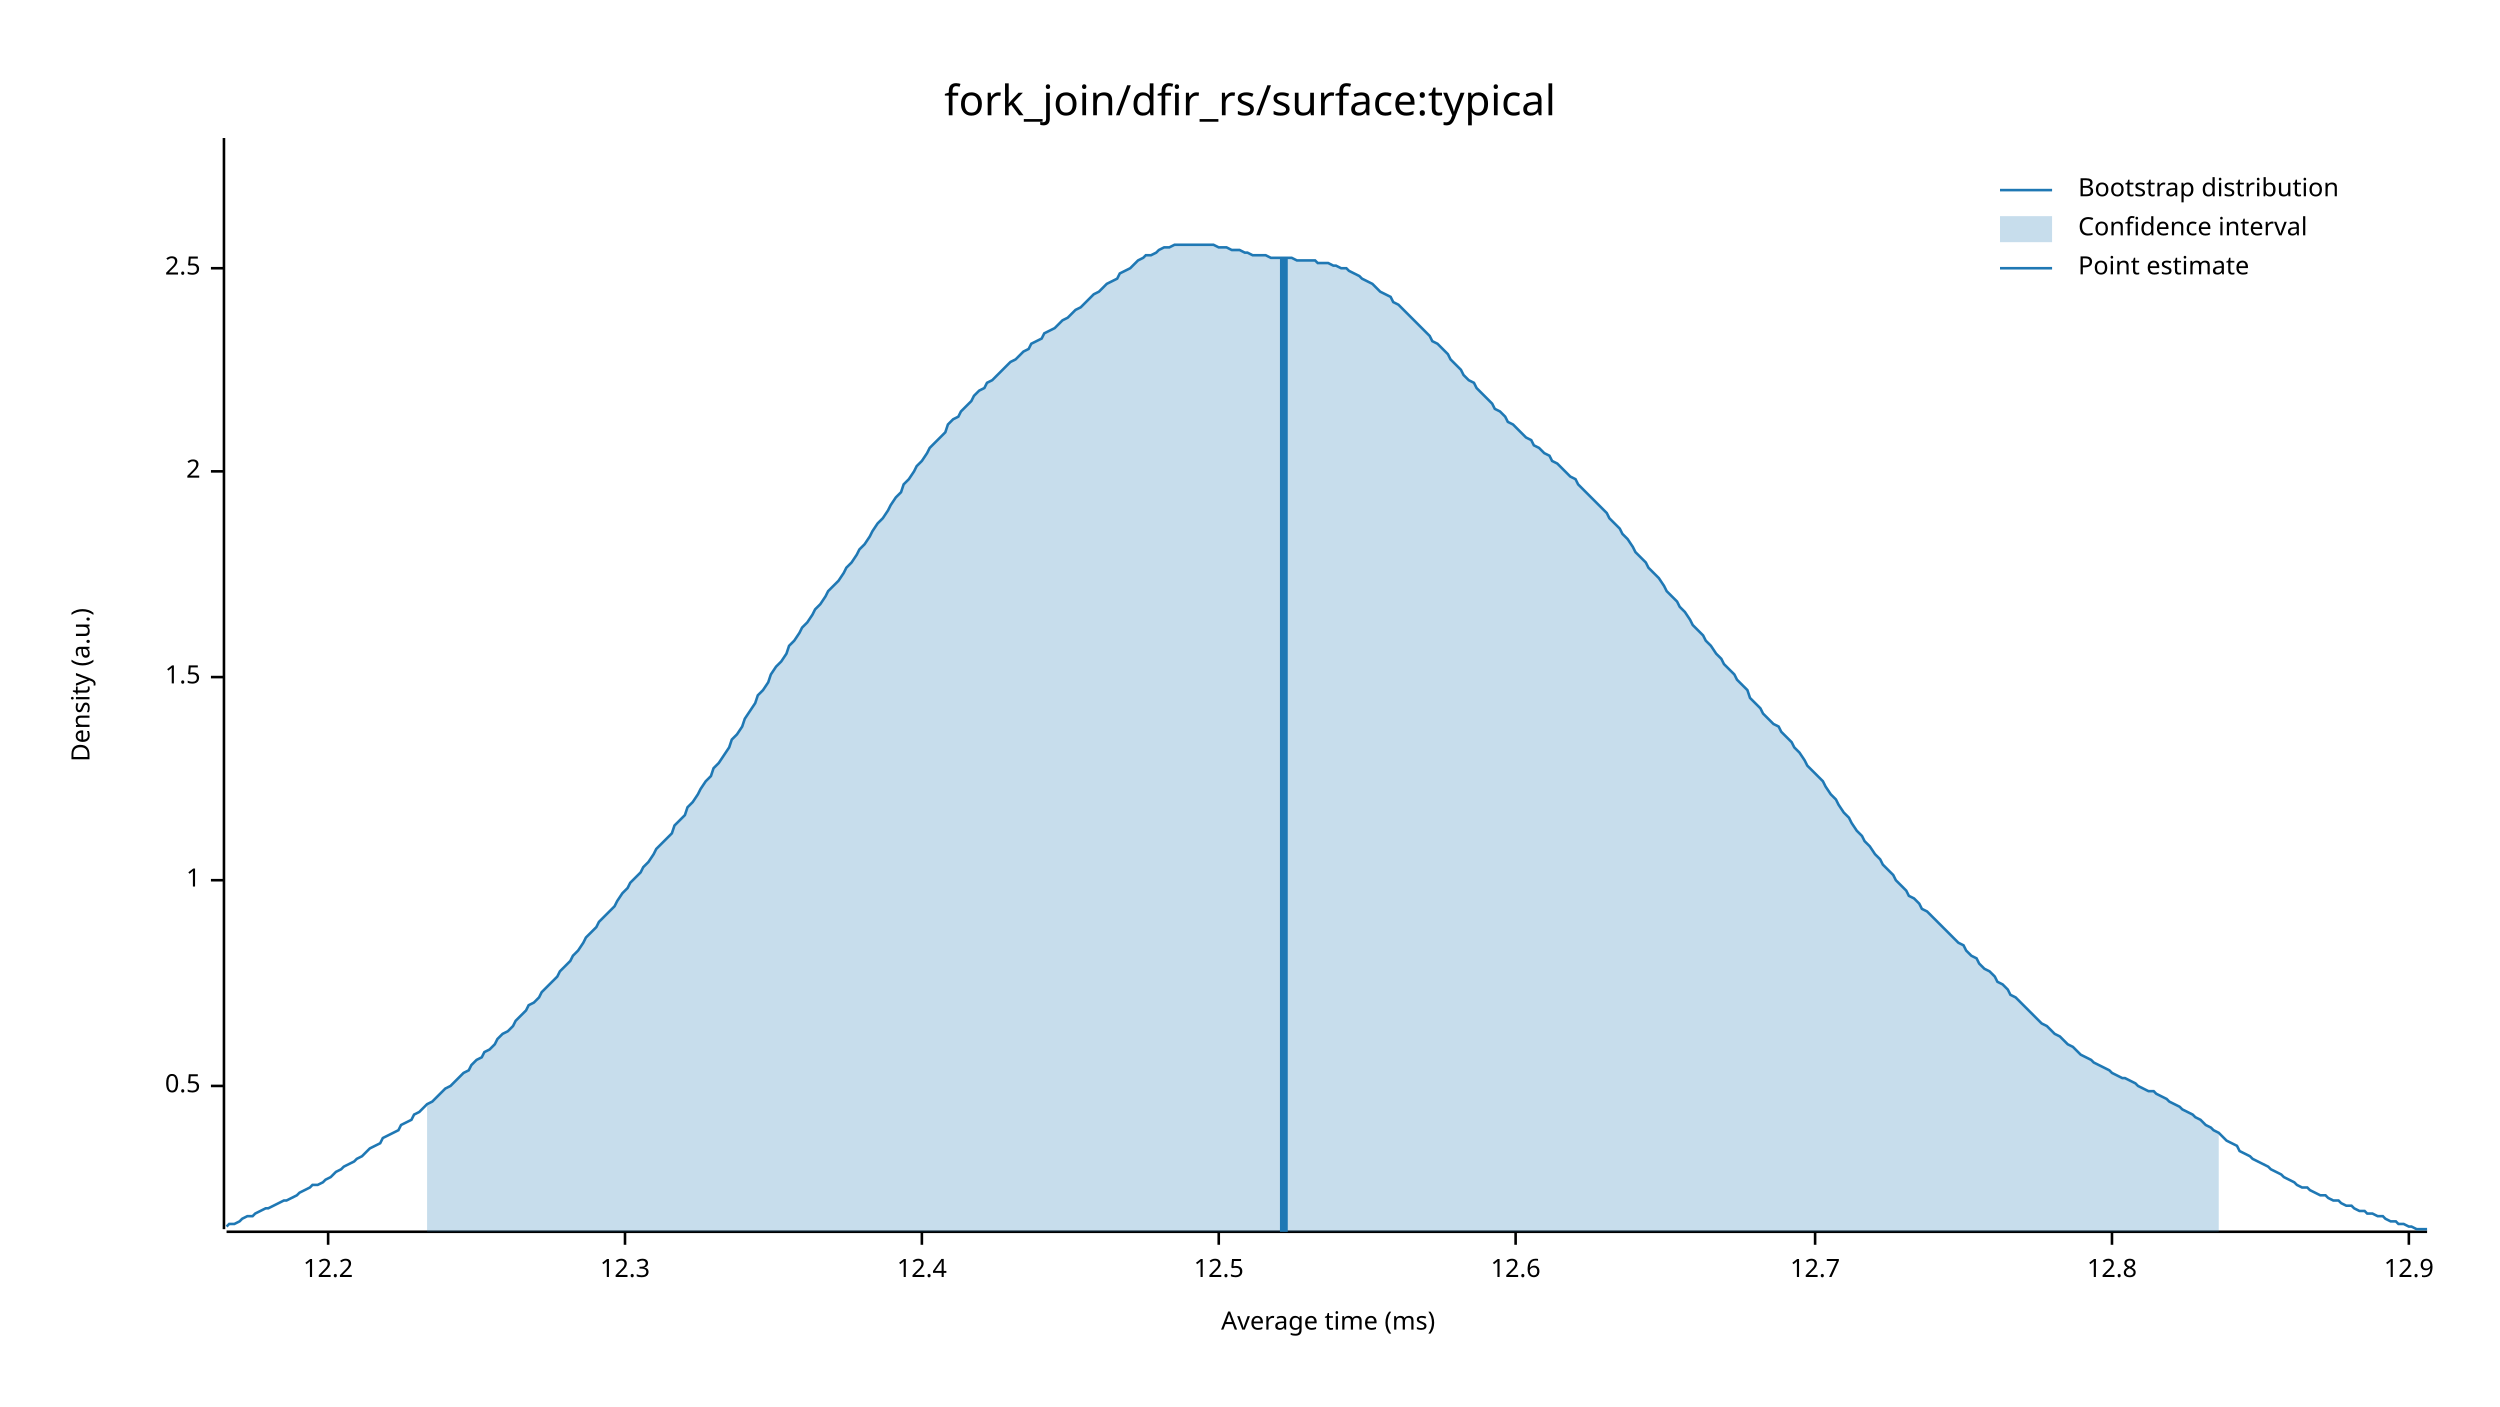
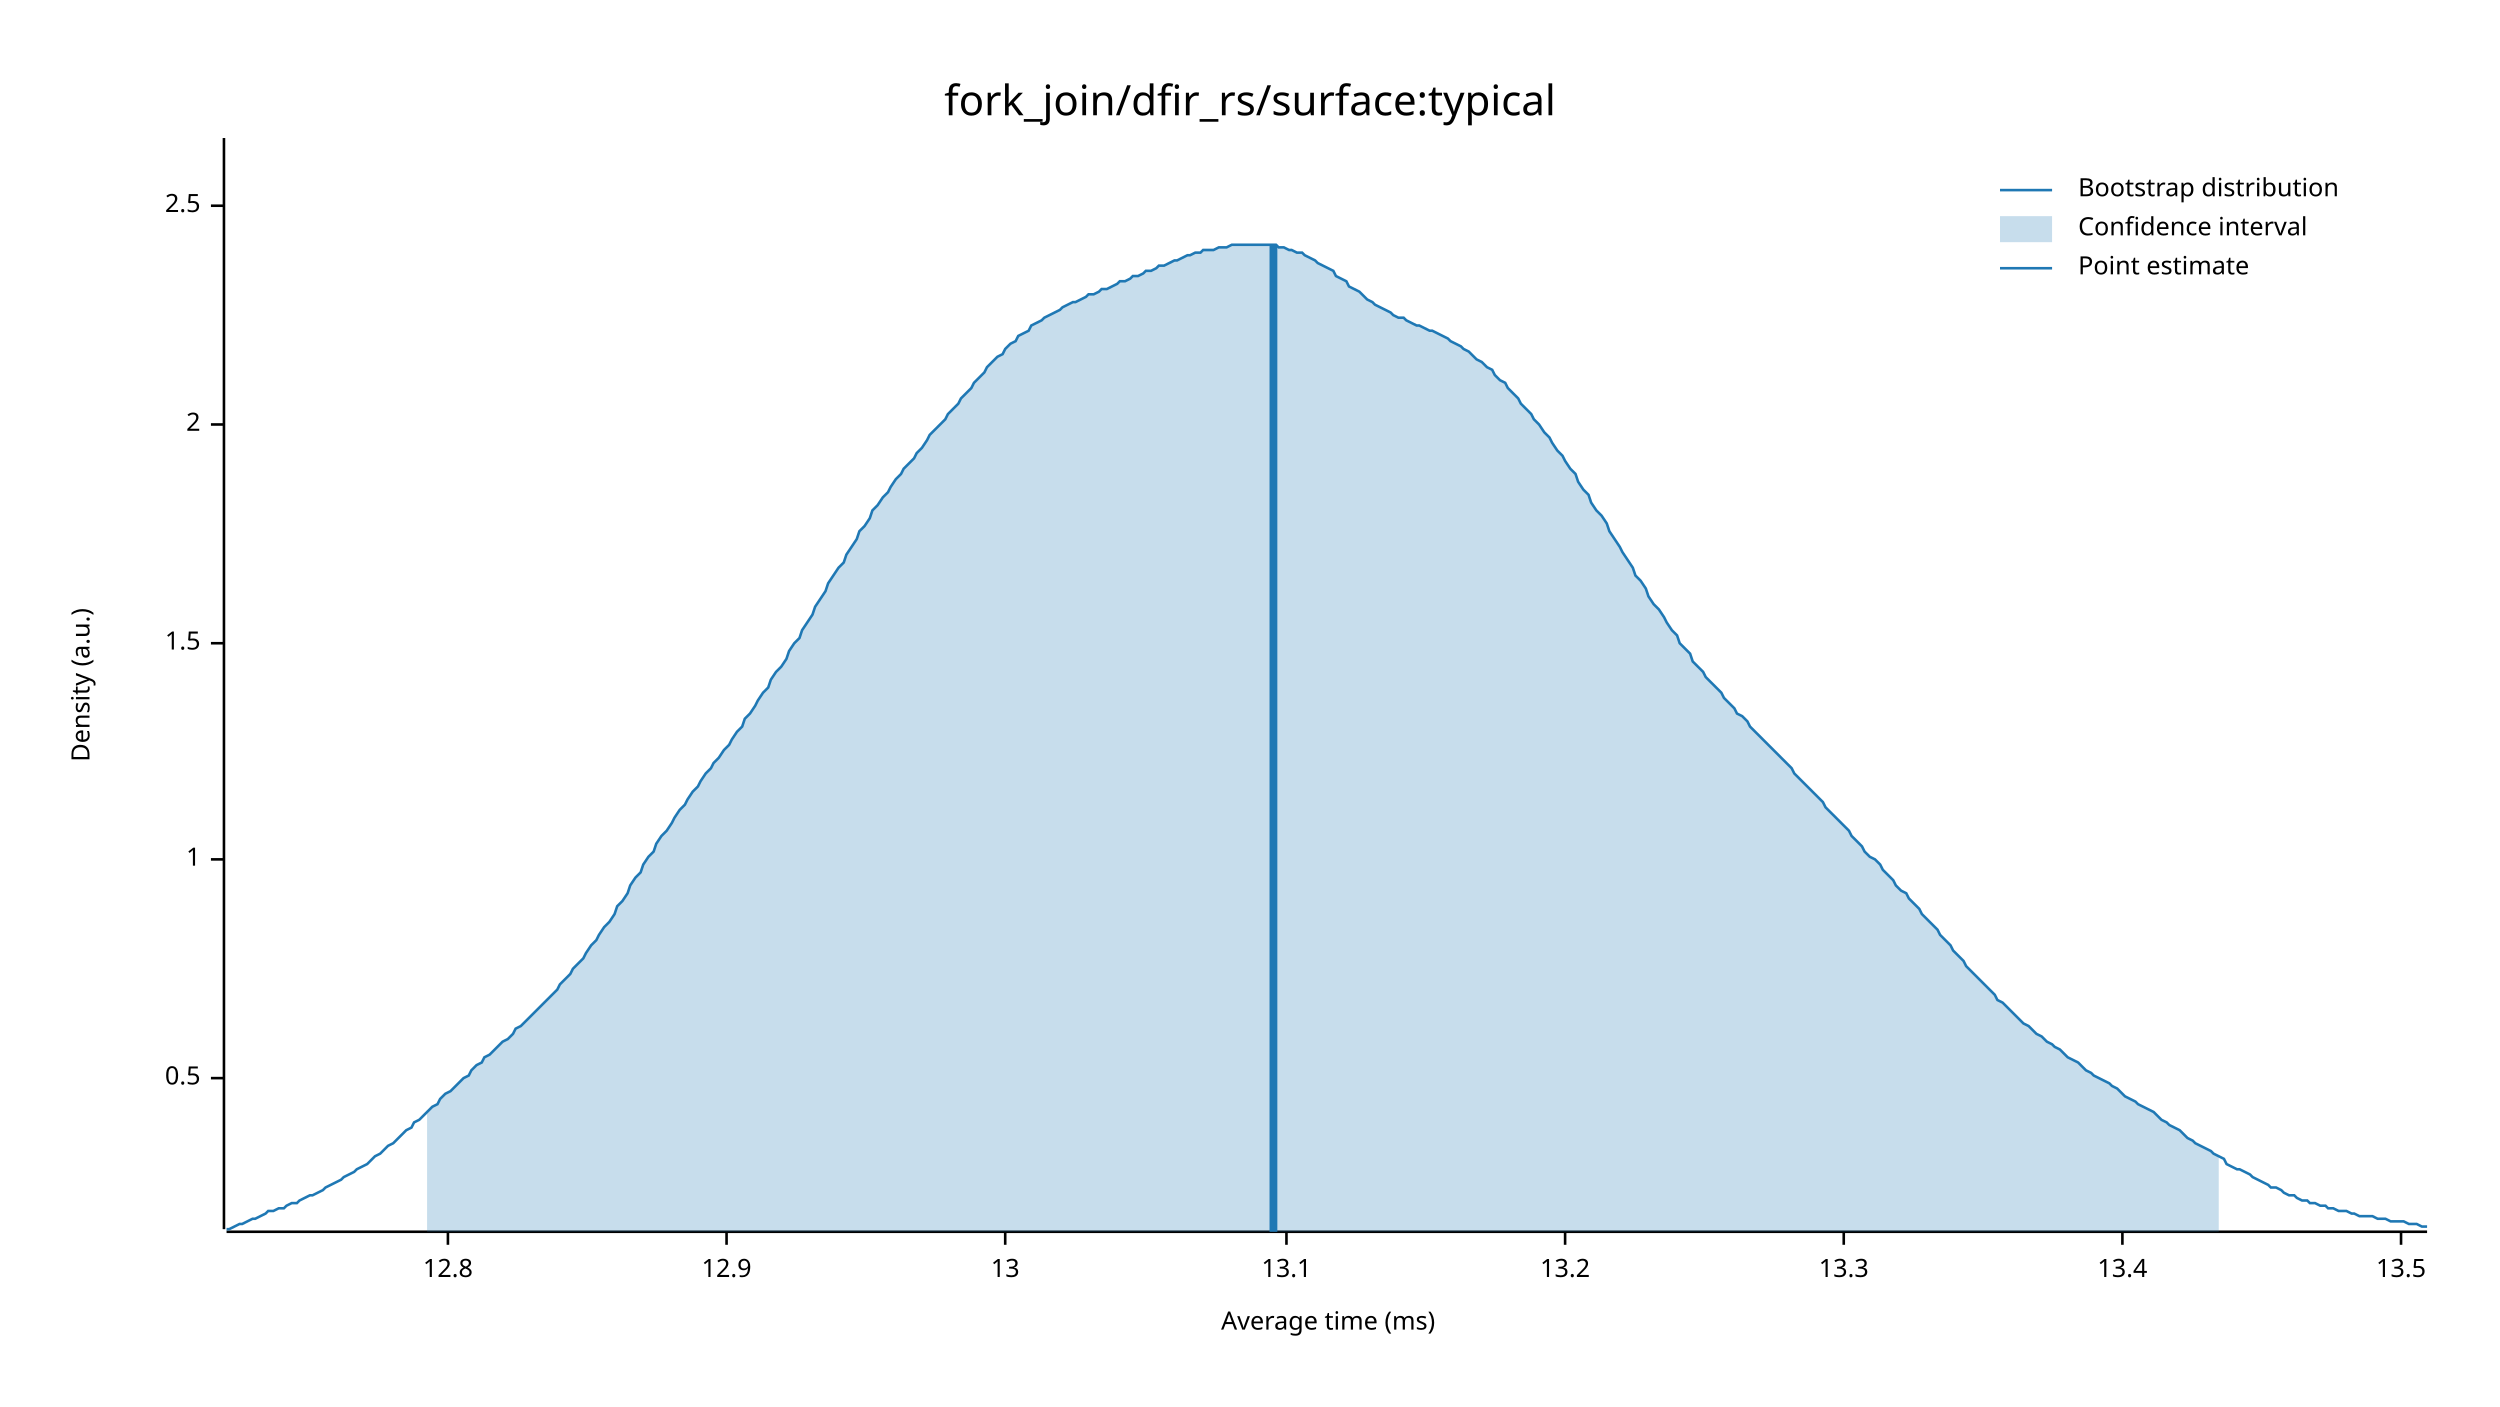
<svg xmlns="http://www.w3.org/2000/svg" width="960" height="540" viewBox="0 0 960 540">
  <text x="480" y="32" dy="0.76em" text-anchor="middle" font-family="sans-serif" font-size="16.129" opacity="1" fill="#000000">
fork_join/dfir_rs/surface:typical
</text>
  <text x="27" y="263" dy="0.76em" text-anchor="middle" font-family="sans-serif" font-size="9.677" opacity="1" fill="#000000" transform="rotate(270, 27, 263)">
Density (a.u.)
</text>
  <text x="510" y="513" dy="-0.5ex" text-anchor="middle" font-family="sans-serif" font-size="9.677" opacity="1" fill="#000000">
Average time (ms)
</text>
  <polyline fill="none" opacity="1" stroke="#000000" stroke-width="1" points="86,53 86,472 " />
-   <text x="77" y="417" dy="0.5ex" text-anchor="end" font-family="sans-serif" font-size="9.677" opacity="1" fill="#000000">
+   <text x="77" y="414" dy="0.5ex" text-anchor="end" font-family="sans-serif" font-size="9.677" opacity="1" fill="#000000">
0.5
</text>
-   <polyline fill="none" opacity="1" stroke="#000000" stroke-width="1" points="81,417 86,417 " />
-   <text x="77" y="338" dy="0.5ex" text-anchor="end" font-family="sans-serif" font-size="9.677" opacity="1" fill="#000000">
+   <polyline fill="none" opacity="1" stroke="#000000" stroke-width="1" points="81,414 86,414 " />
+   <text x="77" y="330" dy="0.5ex" text-anchor="end" font-family="sans-serif" font-size="9.677" opacity="1" fill="#000000">
1
</text>
-   <polyline fill="none" opacity="1" stroke="#000000" stroke-width="1" points="81,338 86,338 " />
-   <text x="77" y="260" dy="0.5ex" text-anchor="end" font-family="sans-serif" font-size="9.677" opacity="1" fill="#000000">
+   <polyline fill="none" opacity="1" stroke="#000000" stroke-width="1" points="81,330 86,330 " />
+   <text x="77" y="247" dy="0.5ex" text-anchor="end" font-family="sans-serif" font-size="9.677" opacity="1" fill="#000000">
1.5
</text>
-   <polyline fill="none" opacity="1" stroke="#000000" stroke-width="1" points="81,260 86,260 " />
-   <text x="77" y="181" dy="0.5ex" text-anchor="end" font-family="sans-serif" font-size="9.677" opacity="1" fill="#000000">
+   <polyline fill="none" opacity="1" stroke="#000000" stroke-width="1" points="81,247 86,247 " />
+   <text x="77" y="163" dy="0.5ex" text-anchor="end" font-family="sans-serif" font-size="9.677" opacity="1" fill="#000000">
2
</text>
-   <polyline fill="none" opacity="1" stroke="#000000" stroke-width="1" points="81,181 86,181 " />
-   <text x="77" y="103" dy="0.5ex" text-anchor="end" font-family="sans-serif" font-size="9.677" opacity="1" fill="#000000">
+   <polyline fill="none" opacity="1" stroke="#000000" stroke-width="1" points="81,163 86,163 " />
+   <text x="77" y="79" dy="0.5ex" text-anchor="end" font-family="sans-serif" font-size="9.677" opacity="1" fill="#000000">
2.5
</text>
-   <polyline fill="none" opacity="1" stroke="#000000" stroke-width="1" points="81,103 86,103 " />
+   <polyline fill="none" opacity="1" stroke="#000000" stroke-width="1" points="81,79 86,79 " />
  <polyline fill="none" opacity="1" stroke="#000000" stroke-width="1" points="87,473 932,473 " />
-   <text x="126" y="483" dy="0.76em" text-anchor="middle" font-family="sans-serif" font-size="9.677" opacity="1" fill="#000000">
- 12.2
- </text>
-   <polyline fill="none" opacity="1" stroke="#000000" stroke-width="1" points="126,473 126,478 " />
-   <text x="240" y="483" dy="0.76em" text-anchor="middle" font-family="sans-serif" font-size="9.677" opacity="1" fill="#000000">
- 12.3
- </text>
-   <polyline fill="none" opacity="1" stroke="#000000" stroke-width="1" points="240,473 240,478 " />
-   <text x="354" y="483" dy="0.76em" text-anchor="middle" font-family="sans-serif" font-size="9.677" opacity="1" fill="#000000">
- 12.4
- </text>
-   <polyline fill="none" opacity="1" stroke="#000000" stroke-width="1" points="354,473 354,478 " />
-   <text x="468" y="483" dy="0.76em" text-anchor="middle" font-family="sans-serif" font-size="9.677" opacity="1" fill="#000000">
- 12.5
- </text>
-   <polyline fill="none" opacity="1" stroke="#000000" stroke-width="1" points="468,473 468,478 " />
-   <text x="582" y="483" dy="0.76em" text-anchor="middle" font-family="sans-serif" font-size="9.677" opacity="1" fill="#000000">
- 12.6
- </text>
-   <polyline fill="none" opacity="1" stroke="#000000" stroke-width="1" points="582,473 582,478 " />
-   <text x="697" y="483" dy="0.76em" text-anchor="middle" font-family="sans-serif" font-size="9.677" opacity="1" fill="#000000">
- 12.7
- </text>
-   <polyline fill="none" opacity="1" stroke="#000000" stroke-width="1" points="697,473 697,478 " />
-   <text x="811" y="483" dy="0.76em" text-anchor="middle" font-family="sans-serif" font-size="9.677" opacity="1" fill="#000000">
+   <text x="172" y="483" dy="0.76em" text-anchor="middle" font-family="sans-serif" font-size="9.677" opacity="1" fill="#000000">
12.8
</text>
-   <polyline fill="none" opacity="1" stroke="#000000" stroke-width="1" points="811,473 811,478 " />
-   <text x="925" y="483" dy="0.76em" text-anchor="middle" font-family="sans-serif" font-size="9.677" opacity="1" fill="#000000">
+   <polyline fill="none" opacity="1" stroke="#000000" stroke-width="1" points="172,473 172,478 " />
+   <text x="279" y="483" dy="0.76em" text-anchor="middle" font-family="sans-serif" font-size="9.677" opacity="1" fill="#000000">
12.9
</text>
-   <polyline fill="none" opacity="1" stroke="#000000" stroke-width="1" points="925,473 925,478 " />
-   <polyline fill="none" opacity="1" stroke="#1F78B4" stroke-width="1" points="87,471 88,470 90,470 92,469 93,468 95,467 97,467 98,466 100,465 102,464 103,464 105,463 107,462 109,461 110,461 112,460 114,459 115,458 117,457 119,456 120,455 122,455 124,454 125,453 127,452 129,450 131,449 132,448 134,447 136,446 137,445 139,444 141,442 142,441 144,440 146,439 147,437 149,436 151,435 153,434 154,432 156,431 158,430 159,428 161,427 163,425 164,424 166,423 168,421 169,420 171,418 173,417 175,415 176,414 178,412 180,411 181,409 183,407 185,406 186,404 188,403 190,401 191,399 193,397 195,396 197,394 198,392 200,390 202,388 203,386 205,385 207,383 208,381 210,379 212,377 214,375 215,373 217,371 219,369 220,367 222,365 224,362 225,360 227,358 229,356 230,354 232,352 234,350 236,348 237,346 239,343 241,341 242,339 244,337 246,335 247,333 249,331 251,328 252,326 254,324 256,322 258,320 259,317 261,315 263,313 264,310 266,308 268,305 269,303 271,300 273,298 274,295 276,293 278,290 280,287 281,284 283,282 285,279 286,276 288,273 290,270 291,267 293,265 295,262 296,259 298,256 300,254 302,251 303,248 305,246 307,243 308,241 310,239 312,236 313,234 315,232 317,229 318,227 320,225 322,223 324,220 325,218 327,216 329,213 330,211 332,209 334,206 335,204 337,201 339,199 341,196 342,194 344,191 346,189 347,186 349,184 351,181 352,179 354,177 356,174 357,172 359,170 361,168 363,166 364,163 366,161 368,160 369,158 371,156 373,154 374,152 376,150 378,149 379,147 381,146 383,144 385,142 386,141 388,139 390,138 391,137 393,135 395,134 396,132 398,131 400,130 401,128 403,127 405,126 407,124 408,123 410,122 412,120 413,119 415,118 417,116 418,115 420,113 422,112 423,111 425,109 427,108 429,107 430,105 432,104 434,103 435,102 437,100 439,99 440,98 442,98 444,97 445,96 447,95 449,95 451,94 452,94 454,94 456,94 457,94 459,94 461,94 462,94 464,94 466,94 468,95 469,95 471,95 473,96 474,96 476,96 478,97 479,97 481,98 483,98 484,98 486,98 488,99 490,99 491,99 493,99 495,99 496,99 498,100 500,100 501,100 503,100 505,100 506,101 508,101 510,101 512,102 513,102 515,103 517,103 518,104 520,105 522,106 523,107 525,108 527,109 528,110 530,112 532,113 534,114 535,116 537,117 539,119 540,120 542,122 544,124 545,125 547,127 549,129 550,131 552,132 554,134 556,136 557,138 559,140 561,142 562,144 564,146 566,147 567,149 569,151 571,153 573,155 574,157 576,158 578,160 579,162 581,163 583,165 584,166 586,168 588,169 589,171 591,172 593,174 595,175 596,177 598,178 600,180 601,181 603,183 605,184 606,186 608,188 610,190 611,191 613,193 615,195 617,197 618,199 620,201 622,203 623,205 625,207 627,210 628,212 630,214 632,216 633,218 635,220 637,222 639,225 640,227 642,229 644,231 645,233 647,235 649,238 650,240 652,242 654,244 655,246 657,248 659,251 661,253 662,255 664,257 666,259 667,261 669,263 671,265 672,268 674,270 676,272 677,274 679,276 681,278 683,279 684,281 686,283 688,285 689,287 691,289 693,292 694,294 696,296 698,298 700,300 701,302 703,305 705,307 706,309 708,312 710,314 711,316 713,319 715,321 716,323 718,325 720,328 722,330 723,332 725,334 727,336 728,338 730,340 732,342 733,344 735,345 737,347 738,349 740,350 742,352 744,354 745,355 747,357 749,359 750,360 752,362 754,363 755,365 757,367 759,368 760,370 762,372 764,373 766,375 767,377 769,378 771,380 772,382 774,383 776,385 777,386 779,388 781,390 782,391 784,393 786,394 788,396 789,397 791,398 793,400 794,401 796,402 798,404 799,405 801,406 803,407 804,408 806,409 808,410 810,411 811,412 813,413 815,414 816,414 818,415 820,416 821,417 823,418 825,419 827,419 828,420 830,421 832,422 833,423 835,424 837,425 838,426 840,427 842,428 843,429 845,430 847,432 849,433 850,434 852,435 854,437 855,438 857,439 859,440 860,442 862,443 864,444 865,445 867,446 869,447 871,448 872,449 874,450 876,451 877,452 879,453 881,454 882,455 884,456 886,456 887,457 889,458 891,459 893,459 894,460 896,461 898,461 899,462 901,463 903,463 904,464 906,465 908,465 909,466 911,466 913,467 915,467 916,468 918,469 920,469 921,470 923,470 925,471 926,471 928,472 930,472 932,472 " />
-   <polygon opacity="0.25" fill="#1F78B4" points="164,424 166,423 168,421 169,420 171,418 173,417 175,415 176,414 178,412 180,411 181,409 183,407 185,406 186,404 188,403 190,401 191,399 193,397 195,396 197,394 198,392 200,390 202,388 203,386 205,385 207,383 208,381 210,379 212,377 214,375 215,373 217,371 219,369 220,367 222,365 224,362 225,360 227,358 229,356 230,354 232,352 234,350 236,348 237,346 239,343 241,341 242,339 244,337 246,335 247,333 249,331 251,328 252,326 254,324 256,322 258,320 259,317 261,315 263,313 264,310 266,308 268,305 269,303 271,300 273,298 274,295 276,293 278,290 280,287 281,284 283,282 285,279 286,276 288,273 290,270 291,267 293,265 295,262 296,259 298,256 300,254 302,251 303,248 305,246 307,243 308,241 310,239 312,236 313,234 315,232 317,229 318,227 320,225 322,223 324,220 325,218 327,216 329,213 330,211 332,209 334,206 335,204 337,201 339,199 341,196 342,194 344,191 346,189 347,186 349,184 351,181 352,179 354,177 356,174 357,172 359,170 361,168 363,166 364,163 366,161 368,160 369,158 371,156 373,154 374,152 376,150 378,149 379,147 381,146 383,144 385,142 386,141 388,139 390,138 391,137 393,135 395,134 396,132 398,131 400,130 401,128 403,127 405,126 407,124 408,123 410,122 412,120 413,119 415,118 417,116 418,115 420,113 422,112 423,111 425,109 427,108 429,107 430,105 432,104 434,103 435,102 437,100 439,99 440,98 442,98 444,97 445,96 447,95 449,95 451,94 452,94 454,94 456,94 457,94 459,94 461,94 462,94 464,94 466,94 468,95 469,95 471,95 473,96 474,96 476,96 478,97 479,97 481,98 483,98 484,98 486,98 488,99 490,99 491,99 493,99 495,99 496,99 498,100 500,100 501,100 503,100 505,100 506,101 508,101 510,101 512,102 513,102 515,103 517,103 518,104 520,105 522,106 523,107 525,108 527,109 528,110 530,112 532,113 534,114 535,116 537,117 539,119 540,120 542,122 544,124 545,125 547,127 549,129 550,131 552,132 554,134 556,136 557,138 559,140 561,142 562,144 564,146 566,147 567,149 569,151 571,153 573,155 574,157 576,158 578,160 579,162 581,163 583,165 584,166 586,168 588,169 589,171 591,172 593,174 595,175 596,177 598,178 600,180 601,181 603,183 605,184 606,186 608,188 610,190 611,191 613,193 615,195 617,197 618,199 620,201 622,203 623,205 625,207 627,210 628,212 630,214 632,216 633,218 635,220 637,222 639,225 640,227 642,229 644,231 645,233 647,235 649,238 650,240 652,242 654,244 655,246 657,248 659,251 661,253 662,255 664,257 666,259 667,261 669,263 671,265 672,268 674,270 676,272 677,274 679,276 681,278 683,279 684,281 686,283 688,285 689,287 691,289 693,292 694,294 696,296 698,298 700,300 701,302 703,305 705,307 706,309 708,312 710,314 711,316 713,319 715,321 716,323 718,325 720,328 722,330 723,332 725,334 727,336 728,338 730,340 732,342 733,344 735,345 737,347 738,349 740,350 742,352 744,354 745,355 747,357 749,359 750,360 752,362 754,363 755,365 757,367 759,368 760,370 762,372 764,373 766,375 767,377 769,378 771,380 772,382 774,383 776,385 777,386 779,388 781,390 782,391 784,393 786,394 788,396 789,397 791,398 793,400 794,401 796,402 798,404 799,405 801,406 803,407 804,408 806,409 808,410 810,411 811,412 813,413 815,414 816,414 818,415 820,416 821,417 823,418 825,419 827,419 828,420 830,421 832,422 833,423 835,424 837,425 838,426 840,427 842,428 843,429 845,430 847,432 849,433 850,434 852,435 852,473 164,473 " />
-   <polyline fill="none" opacity="1" stroke="#1F78B4" stroke-width="3" points="493,473 493,99 " />
+   <polyline fill="none" opacity="1" stroke="#000000" stroke-width="1" points="279,473 279,478 " />
+   <text x="386" y="483" dy="0.76em" text-anchor="middle" font-family="sans-serif" font-size="9.677" opacity="1" fill="#000000">
+ 13
+ </text>
+   <polyline fill="none" opacity="1" stroke="#000000" stroke-width="1" points="386,473 386,478 " />
+   <text x="494" y="483" dy="0.76em" text-anchor="middle" font-family="sans-serif" font-size="9.677" opacity="1" fill="#000000">
+ 13.1
+ </text>
+   <polyline fill="none" opacity="1" stroke="#000000" stroke-width="1" points="494,473 494,478 " />
+   <text x="601" y="483" dy="0.76em" text-anchor="middle" font-family="sans-serif" font-size="9.677" opacity="1" fill="#000000">
+ 13.2
+ </text>
+   <polyline fill="none" opacity="1" stroke="#000000" stroke-width="1" points="601,473 601,478 " />
+   <text x="708" y="483" dy="0.76em" text-anchor="middle" font-family="sans-serif" font-size="9.677" opacity="1" fill="#000000">
+ 13.3
+ </text>
+   <polyline fill="none" opacity="1" stroke="#000000" stroke-width="1" points="708,473 708,478 " />
+   <text x="815" y="483" dy="0.76em" text-anchor="middle" font-family="sans-serif" font-size="9.677" opacity="1" fill="#000000">
+ 13.4
+ </text>
+   <polyline fill="none" opacity="1" stroke="#000000" stroke-width="1" points="815,473 815,478 " />
+   <text x="922" y="483" dy="0.76em" text-anchor="middle" font-family="sans-serif" font-size="9.677" opacity="1" fill="#000000">
+ 13.5
+ </text>
+   <polyline fill="none" opacity="1" stroke="#000000" stroke-width="1" points="922,473 922,478 " />
+   <polyline fill="none" opacity="1" stroke="#1F78B4" stroke-width="1" points="87,472 88,472 90,471 92,470 93,470 95,469 97,468 98,468 100,467 102,466 103,465 105,465 107,464 109,464 110,463 112,462 114,462 115,461 117,460 119,459 120,459 122,458 124,457 125,456 127,455 129,454 131,453 132,452 134,451 136,450 137,449 139,448 141,447 142,446 144,444 146,443 147,442 149,440 151,439 153,437 154,436 156,434 158,433 159,431 161,430 163,428 164,427 166,425 168,424 169,422 171,420 173,419 175,417 176,416 178,414 180,413 181,411 183,409 185,408 186,406 188,405 190,403 191,402 193,400 195,399 197,397 198,395 200,394 202,392 203,391 205,389 207,387 208,386 210,384 212,382 214,380 215,378 217,376 219,374 220,372 222,370 224,368 225,366 227,363 229,361 230,359 232,356 234,354 236,351 237,348 239,346 241,343 242,340 244,337 246,335 247,332 249,329 251,327 252,324 254,321 256,319 258,316 259,314 261,311 263,309 264,307 266,304 268,302 269,300 271,297 273,295 274,293 276,291 278,288 280,286 281,284 283,281 285,279 286,276 288,274 290,271 291,269 293,266 295,264 296,261 298,258 300,256 302,253 303,250 305,247 307,245 308,242 310,239 312,236 313,233 315,230 317,227 318,224 320,221 322,218 324,216 325,213 327,210 329,207 330,204 332,202 334,199 335,196 337,194 339,191 341,189 342,187 344,184 346,182 347,180 349,178 351,176 352,174 354,172 356,169 357,167 359,165 361,163 363,161 364,159 366,157 368,155 369,153 371,151 373,149 374,147 376,145 378,143 379,141 381,139 383,137 385,136 386,134 388,132 390,131 391,129 393,128 395,127 396,125 398,124 400,123 401,122 403,121 405,120 407,119 408,118 410,117 412,116 413,116 415,115 417,114 418,113 420,113 422,112 423,111 425,111 427,110 429,109 430,108 432,108 434,107 435,106 437,106 439,105 440,104 442,104 444,103 445,102 447,102 449,101 451,100 452,100 454,99 456,98 457,98 459,97 461,97 462,96 464,96 466,96 468,95 469,95 471,95 473,94 474,94 476,94 478,94 479,94 481,94 483,94 484,94 486,94 488,94 490,94 491,95 493,95 495,96 496,96 498,97 500,97 501,98 503,99 505,100 506,101 508,102 510,103 512,104 513,106 515,107 517,108 518,110 520,111 522,112 523,113 525,115 527,116 528,117 530,118 532,119 534,120 535,121 537,122 539,122 540,123 542,124 544,125 545,125 547,126 549,127 550,127 552,128 554,129 556,130 557,131 559,132 561,133 562,134 564,135 566,137 567,138 569,139 571,141 573,142 574,144 576,146 578,147 579,149 581,151 583,153 584,155 586,157 588,159 589,161 591,163 593,166 595,168 596,170 598,173 600,175 601,177 603,180 605,182 606,185 608,188 610,190 611,193 613,196 615,198 617,201 618,204 620,207 622,210 623,212 625,215 627,218 628,221 630,223 632,226 633,229 635,232 637,234 639,237 640,239 642,242 644,244 645,247 647,249 649,251 650,254 652,256 654,258 655,260 657,262 659,264 661,266 662,268 664,270 666,272 667,274 669,275 671,277 672,279 674,281 676,283 677,284 679,286 681,288 683,290 684,291 686,293 688,295 689,297 691,299 693,301 694,302 696,304 698,306 700,308 701,310 703,312 705,314 706,315 708,317 710,319 711,321 713,323 715,325 716,327 718,329 720,330 722,332 723,334 725,336 727,338 728,340 730,342 732,343 733,345 735,347 737,349 738,351 740,353 742,355 744,357 745,359 747,361 749,363 750,365 752,367 754,369 755,371 757,373 759,375 760,376 762,378 764,380 766,382 767,384 769,385 771,387 772,388 774,390 776,392 777,393 779,394 781,396 782,397 784,398 786,400 788,401 789,402 791,403 793,405 794,406 796,407 798,408 799,409 801,411 803,412 804,413 806,414 808,415 810,416 811,417 813,418 815,420 816,421 818,422 820,423 821,424 823,425 825,426 827,427 828,428 830,430 832,431 833,432 835,433 837,434 838,435 840,437 842,438 843,439 845,440 847,441 849,442 850,443 852,444 854,445 855,447 857,448 859,449 860,449 862,450 864,451 865,452 867,453 869,454 871,455 872,456 874,456 876,457 877,458 879,459 881,459 882,460 884,461 886,461 887,462 889,462 891,463 893,463 894,464 896,464 898,465 899,465 901,465 903,466 904,466 906,467 908,467 909,467 911,467 913,468 915,468 916,468 918,469 920,469 921,469 923,469 925,470 926,470 928,470 930,471 932,471 " />
+   <polygon opacity="0.25" fill="#1F78B4" points="164,427 166,425 168,424 169,422 171,420 173,419 175,417 176,416 178,414 180,413 181,411 183,409 185,408 186,406 188,405 190,403 191,402 193,400 195,399 197,397 198,395 200,394 202,392 203,391 205,389 207,387 208,386 210,384 212,382 214,380 215,378 217,376 219,374 220,372 222,370 224,368 225,366 227,363 229,361 230,359 232,356 234,354 236,351 237,348 239,346 241,343 242,340 244,337 246,335 247,332 249,329 251,327 252,324 254,321 256,319 258,316 259,314 261,311 263,309 264,307 266,304 268,302 269,300 271,297 273,295 274,293 276,291 278,288 280,286 281,284 283,281 285,279 286,276 288,274 290,271 291,269 293,266 295,264 296,261 298,258 300,256 302,253 303,250 305,247 307,245 308,242 310,239 312,236 313,233 315,230 317,227 318,224 320,221 322,218 324,216 325,213 327,210 329,207 330,204 332,202 334,199 335,196 337,194 339,191 341,189 342,187 344,184 346,182 347,180 349,178 351,176 352,174 354,172 356,169 357,167 359,165 361,163 363,161 364,159 366,157 368,155 369,153 371,151 373,149 374,147 376,145 378,143 379,141 381,139 383,137 385,136 386,134 388,132 390,131 391,129 393,128 395,127 396,125 398,124 400,123 401,122 403,121 405,120 407,119 408,118 410,117 412,116 413,116 415,115 417,114 418,113 420,113 422,112 423,111 425,111 427,110 429,109 430,108 432,108 434,107 435,106 437,106 439,105 440,104 442,104 444,103 445,102 447,102 449,101 451,100 452,100 454,99 456,98 457,98 459,97 461,97 462,96 464,96 466,96 468,95 469,95 471,95 473,94 474,94 476,94 478,94 479,94 481,94 483,94 484,94 486,94 488,94 490,94 491,95 493,95 495,96 496,96 498,97 500,97 501,98 503,99 505,100 506,101 508,102 510,103 512,104 513,106 515,107 517,108 518,110 520,111 522,112 523,113 525,115 527,116 528,117 530,118 532,119 534,120 535,121 537,122 539,122 540,123 542,124 544,125 545,125 547,126 549,127 550,127 552,128 554,129 556,130 557,131 559,132 561,133 562,134 564,135 566,137 567,138 569,139 571,141 573,142 574,144 576,146 578,147 579,149 581,151 583,153 584,155 586,157 588,159 589,161 591,163 593,166 595,168 596,170 598,173 600,175 601,177 603,180 605,182 606,185 608,188 610,190 611,193 613,196 615,198 617,201 618,204 620,207 622,210 623,212 625,215 627,218 628,221 630,223 632,226 633,229 635,232 637,234 639,237 640,239 642,242 644,244 645,247 647,249 649,251 650,254 652,256 654,258 655,260 657,262 659,264 661,266 662,268 664,270 666,272 667,274 669,275 671,277 672,279 674,281 676,283 677,284 679,286 681,288 683,290 684,291 686,293 688,295 689,297 691,299 693,301 694,302 696,304 698,306 700,308 701,310 703,312 705,314 706,315 708,317 710,319 711,321 713,323 715,325 716,327 718,329 720,330 722,332 723,334 725,336 727,338 728,340 730,342 732,343 733,345 735,347 737,349 738,351 740,353 742,355 744,357 745,359 747,361 749,363 750,365 752,367 754,369 755,371 757,373 759,375 760,376 762,378 764,380 766,382 767,384 769,385 771,387 772,388 774,390 776,392 777,393 779,394 781,396 782,397 784,398 786,400 788,401 789,402 791,403 793,405 794,406 796,407 798,408 799,409 801,411 803,412 804,413 806,414 808,415 810,416 811,417 813,418 815,420 816,421 818,422 820,423 821,424 823,425 825,426 827,427 828,428 830,430 832,431 833,432 835,433 837,434 838,435 840,437 842,438 843,439 845,440 847,441 849,442 850,443 852,444 852,473 164,473 " />
+   <polyline fill="none" opacity="1" stroke="#1F78B4" stroke-width="3" points="489,473 489,94 " />
  <text x="798" y="68" dy="0.76em" text-anchor="start" font-family="sans-serif" font-size="9.677" opacity="1" fill="#000000">
Bootstrap distribution
</text>
  <text x="798" y="83" dy="0.76em" text-anchor="start" font-family="sans-serif" font-size="9.677" opacity="1" fill="#000000">
Confidence interval
</text>
  <text x="798" y="98" dy="0.76em" text-anchor="start" font-family="sans-serif" font-size="9.677" opacity="1" fill="#000000">
Point estimate
</text>
  <polyline fill="none" opacity="1" stroke="#1F78B4" stroke-width="1" points="768,73 788,73 " />
  <rect x="768" y="83" width="20" height="10" opacity="0.25" fill="#1F78B4" stroke="none" />
  <polyline fill="none" opacity="1" stroke="#1F78B4" stroke-width="1" points="768,103 788,103 " />
</svg>
